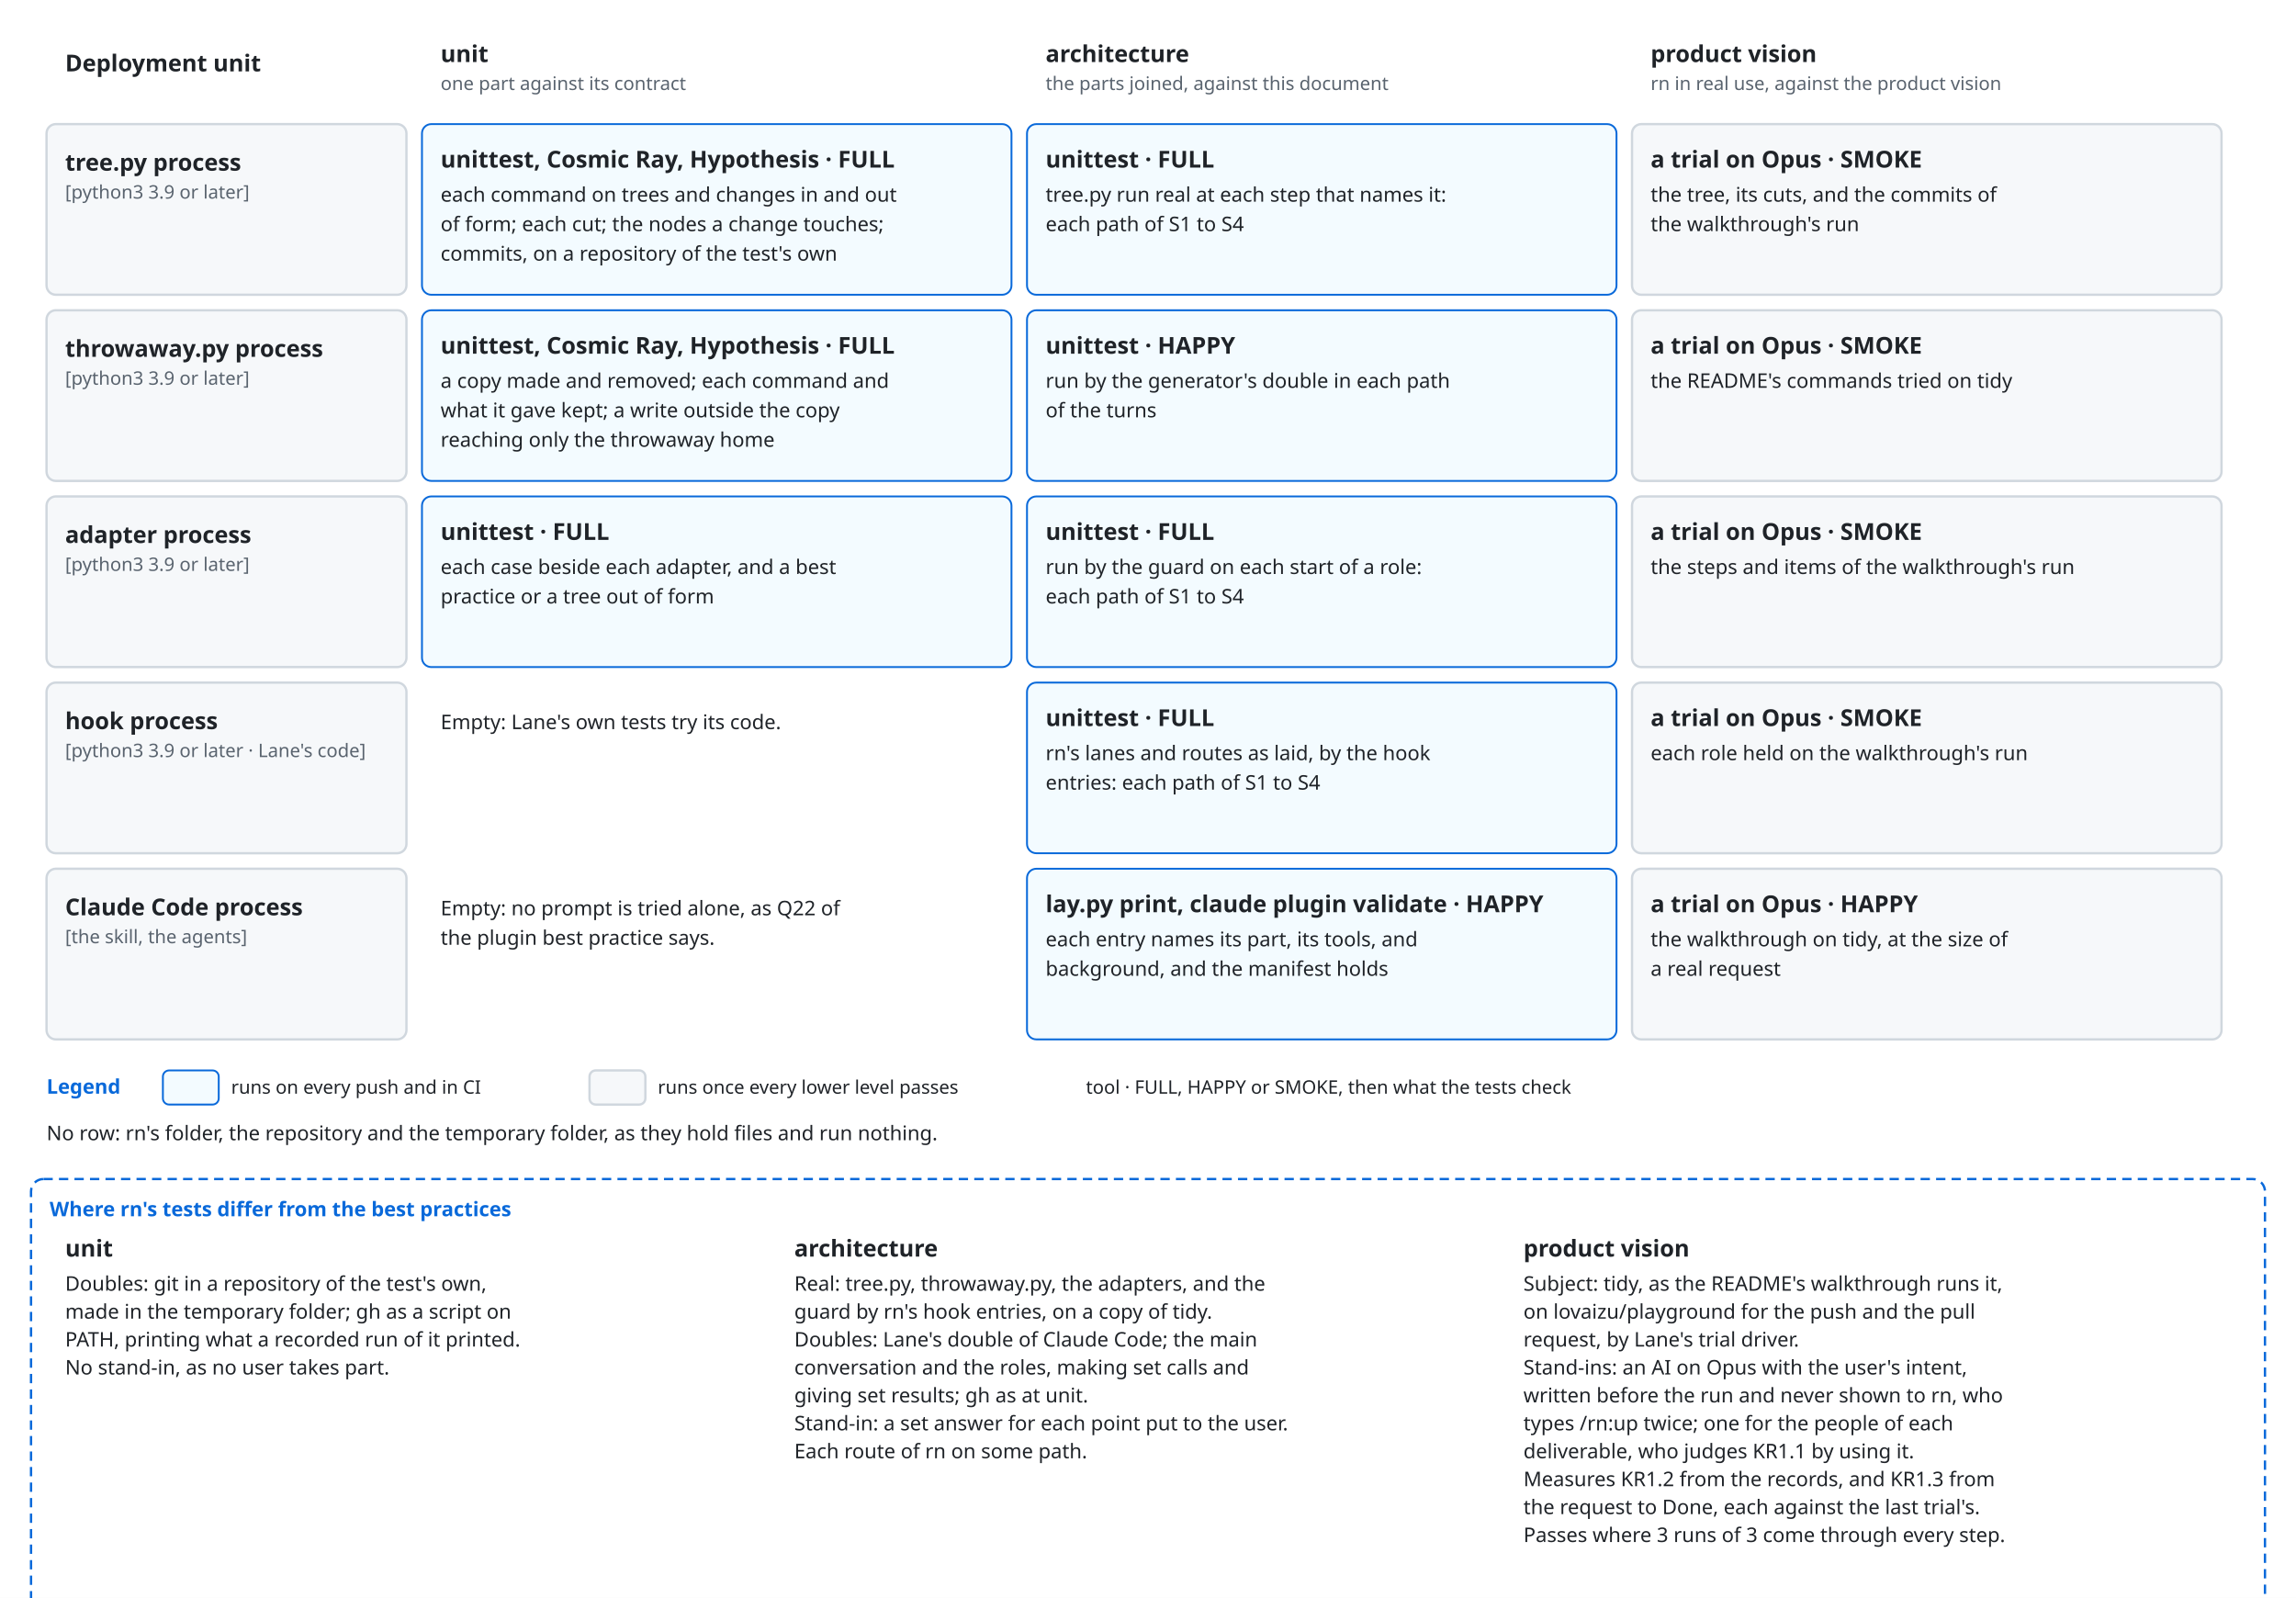
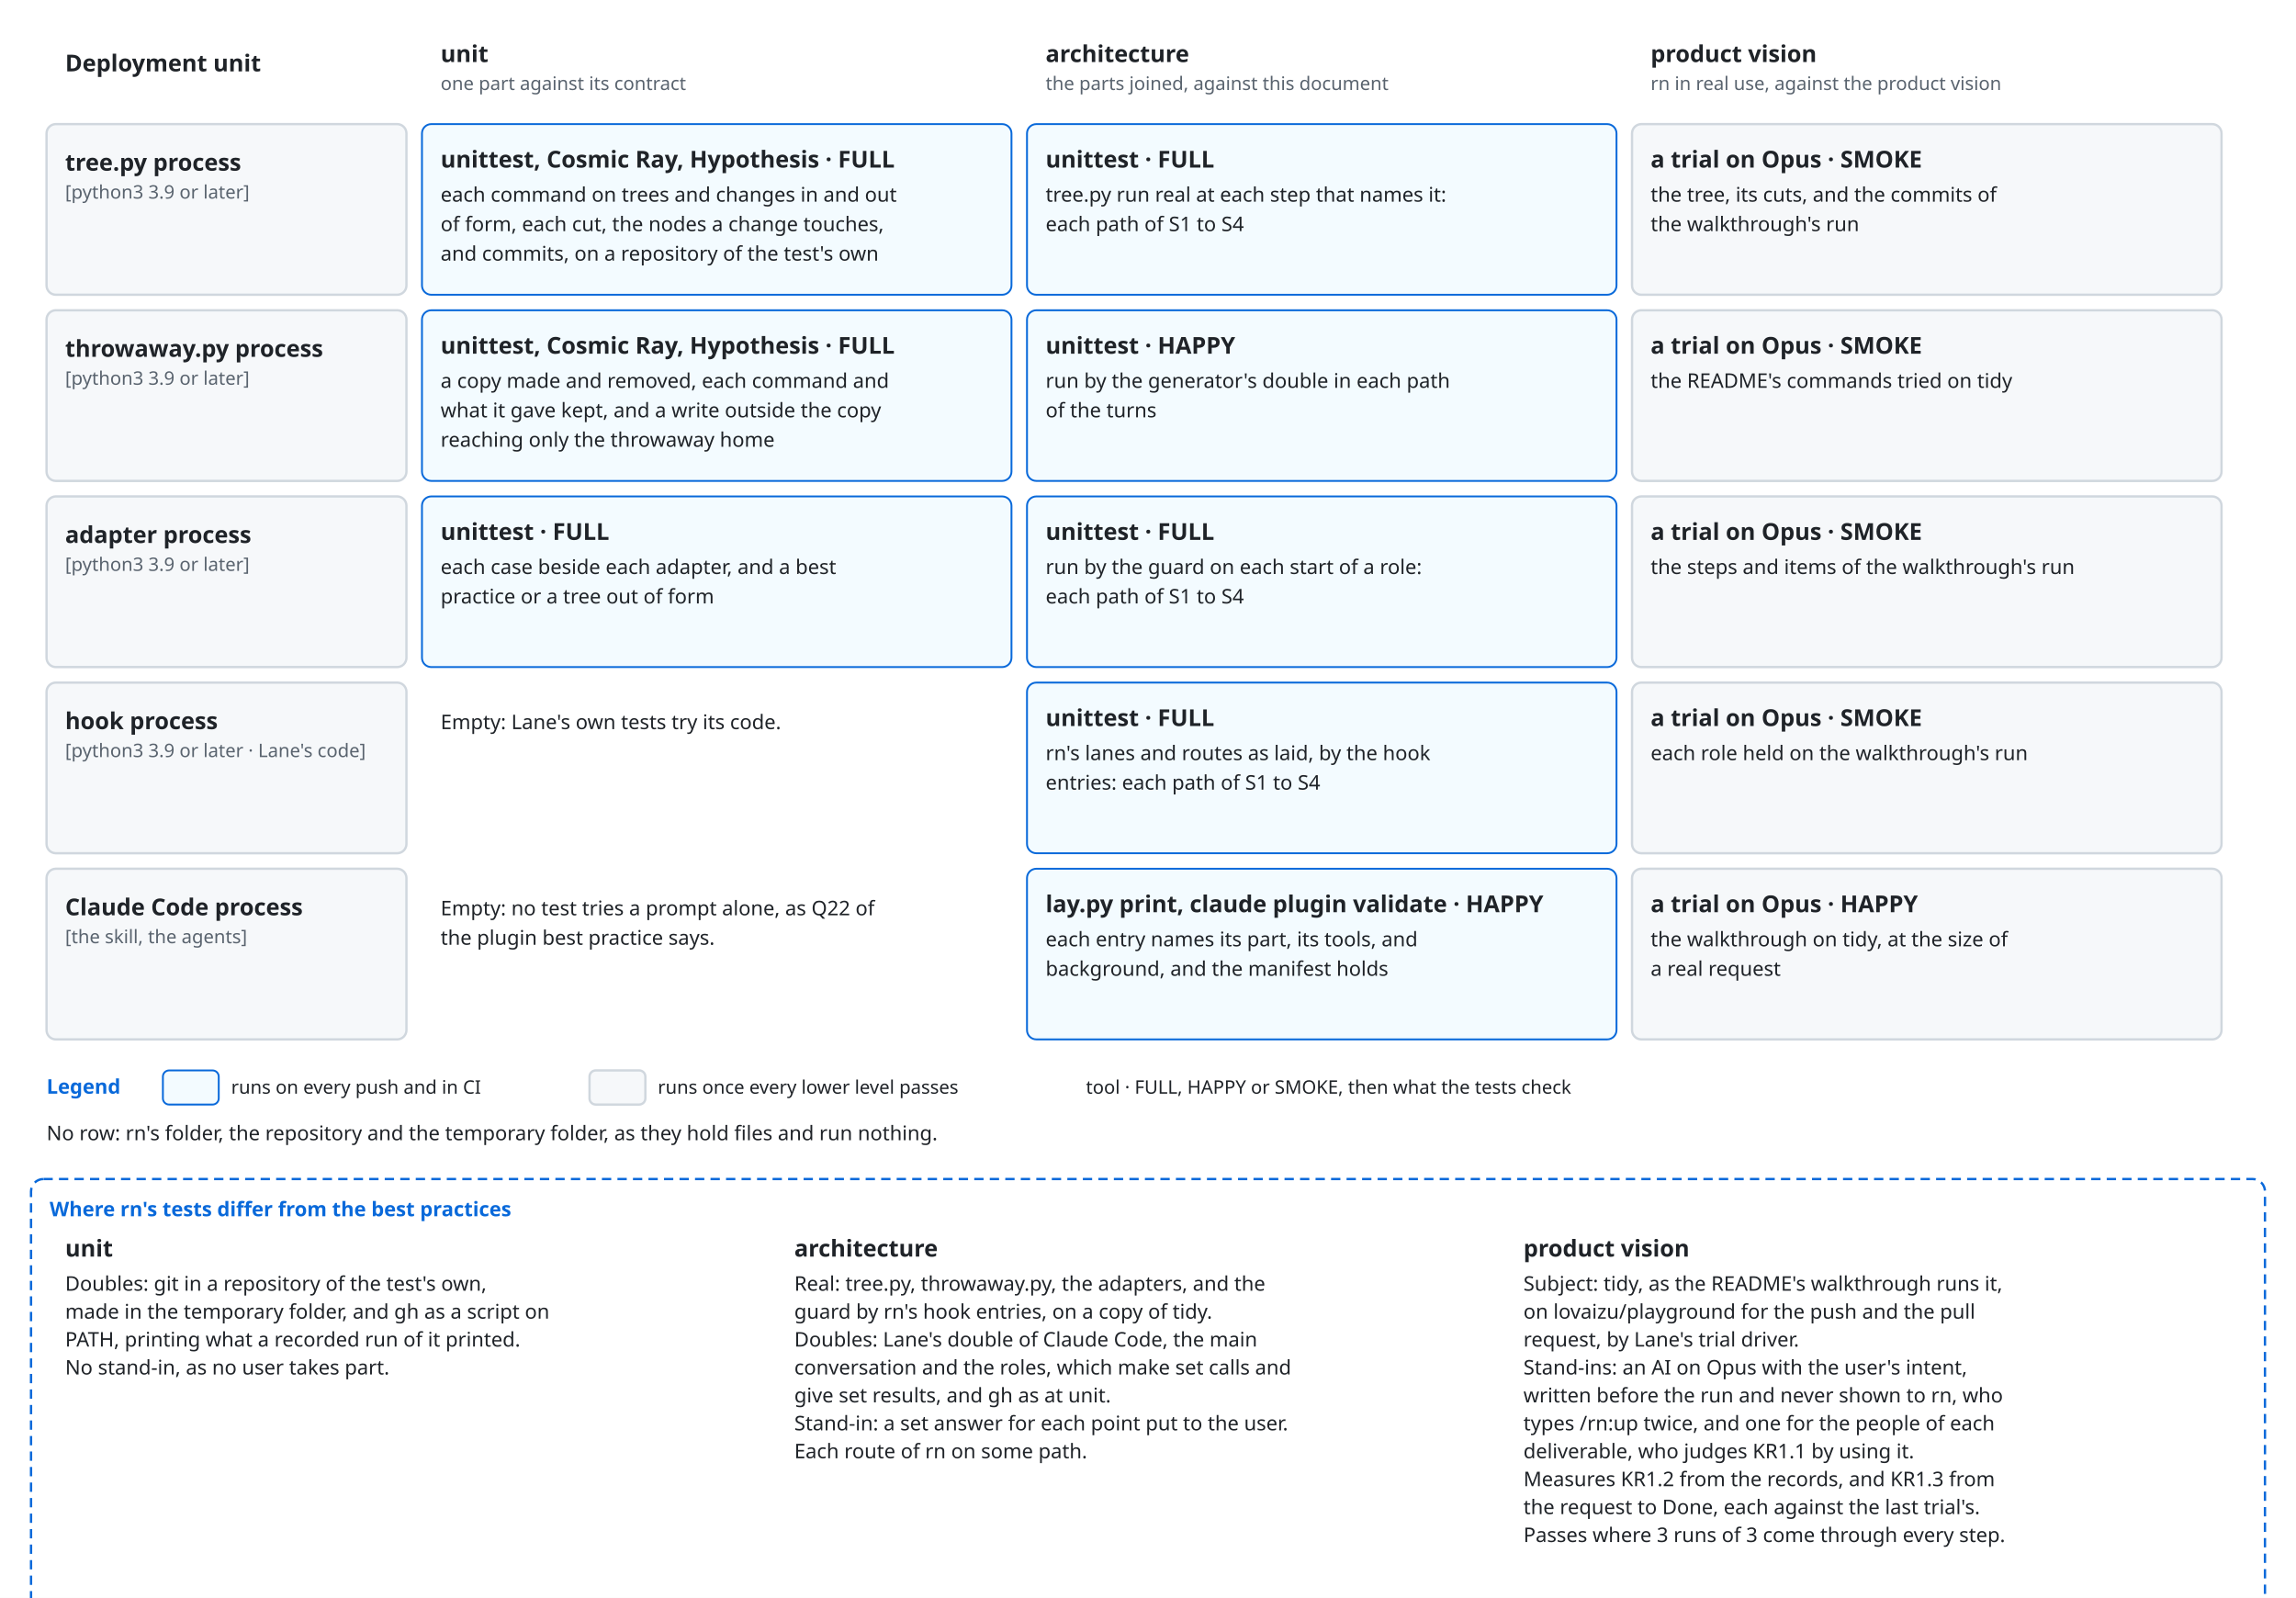
<svg xmlns="http://www.w3.org/2000/svg" viewBox="0 0 1480 1030" font-family="-apple-system, BlinkMacSystemFont, 'Segoe UI', 'Noto Sans', Helvetica, Arial, sans-serif">
  <style>
    .bg { fill: #ffffff; }
    .box { fill: #f6f8fa; stroke: #d0d7de; stroke-width: 1.5; }
    .lane { fill: #ddf4ff; stroke: #54aeff; }
    .store { fill: #fff8c5; stroke: #9a6700; stroke-width: 1.5; }
    .ext { fill: #eaeef2; stroke: #d0d7de; stroke-width: 1.5; stroke-dasharray: 5 4; }
    .unit { fill: #ddf4ff; fill-opacity: 0.35; stroke: #0969da; stroke-width: 1.2; }
    .frame { fill: none; stroke: #0969da; stroke-width: 1.5; stroke-dasharray: 6 4; }
    .frame-name { fill: #0969da; font-size: 13px; font-weight: 600; }
    .name { fill: #1f2328; font-size: 15px; font-weight: 600; text-anchor: middle; }
    .kind { fill: #59636e; font-size: 12px; text-anchor: middle; }
    .label { fill: #1f2328; font-size: 13px; }
    .small { font-size: 12px; }
    .data { fill: #8250df; font-size: 12px; font-style: italic; }
    .line { fill: none; stroke: #59636e; stroke-width: 1.5; }
    .dashed { stroke-dasharray: 5 4; }
    .head { fill: #59636e; }
    .hole { fill: #ffffff; stroke: #59636e; stroke-width: 1.5; }
    .halo { stroke: #ffffff; stroke-width: 7; stroke-linejoin: round; paint-order: stroke; }
    .mid { text-anchor: middle; }
    .start { text-anchor: start; }
    @media (prefers-color-scheme: dark) {
      .bg { fill: #0d1117; }
      .box { fill: #161b22; stroke: #3d444d; }
      .lane { fill: #0c2d6b; stroke: #4493f8; }
      .store { fill: #2e2a1a; stroke: #d29922; }
      .ext { fill: #21262d; stroke: #3d444d; }
      .unit { fill: #0c2d6b; stroke: #4493f8; }
      .frame { stroke: #4493f8; }
      .frame-name { fill: #4493f8; }
      .name, .label { fill: #f0f6fc; }
      .kind { fill: #9198a1; }
      .data { fill: #c297ff; }
      .line { stroke: #9198a1; }
      .head { fill: #9198a1; }
      .hole { fill: #0d1117; stroke: #9198a1; }
      .halo { stroke: #0d1117; }
    }
  </style>
  <defs>
    <marker id="arrow" viewBox="0 0 10 10" refX="10" refY="5" markerWidth="8" markerHeight="8" orient="auto-start-reverse">
      <path class="head" d="M0,0 L10,5 L0,10 z" />
    </marker>
  </defs>
  <rect class="bg" x="0" y="0" width="1480" height="1030" />
  <text class="name start" x="42" y="46" text-anchor="start">Deployment unit</text>
  <text class="name start" x="284" y="40" text-anchor="start">unit</text>
  <text class="kind start" x="284" y="58" text-anchor="start">one part against its contract</text>
  <text class="name start" x="674" y="40" text-anchor="start">architecture</text>
  <text class="kind start" x="674" y="58" text-anchor="start">the parts joined, against this document</text>
  <text class="name start" x="1064" y="40" text-anchor="start">product vision</text>
  <text class="kind start" x="1064" y="58" text-anchor="start">rn in real use, against the product vision</text>
  <rect class="box" x="30" y="80" width="232" height="110" rx="6" />
  <text class="name start" x="42" y="110" text-anchor="start">tree.py process</text>
  <text class="kind start" x="42" y="128" text-anchor="start">[python3 3.9 or later]</text>
  <rect class="unit" x="272" y="80" width="380" height="110" rx="6" />
  <text class="name start" x="284" y="108" text-anchor="start">unittest, Cosmic Ray, Hypothesis · FULL</text>
  <text class="label start" x="284" y="130" text-anchor="start">each command on trees and changes in and out</text>
-   <text class="label start" x="284" y="149" text-anchor="start">of form; each cut; the nodes a change touches;</text>
-   <text class="label start" x="284" y="168" text-anchor="start">commits, on a repository of the test's own</text>
+   <text class="label start" x="284" y="149" text-anchor="start">of form, each cut, the nodes a change touches,</text>
+   <text class="label start" x="284" y="168" text-anchor="start">and commits, on a repository of the test's own</text>
  <rect class="unit" x="662" y="80" width="380" height="110" rx="6" />
  <text class="name start" x="674" y="108" text-anchor="start">unittest · FULL</text>
  <text class="label start" x="674" y="130" text-anchor="start">tree.py run real at each step that names it:</text>
  <text class="label start" x="674" y="149" text-anchor="start">each path of S1 to S4</text>
  <rect class="box" x="1052" y="80" width="380" height="110" rx="6" />
  <text class="name start" x="1064" y="108" text-anchor="start">a trial on Opus · SMOKE</text>
  <text class="label start" x="1064" y="130" text-anchor="start">the tree, its cuts, and the commits of</text>
  <text class="label start" x="1064" y="149" text-anchor="start">the walkthrough's run</text>
  <rect class="box" x="30" y="200" width="232" height="110" rx="6" />
  <text class="name start" x="42" y="230" text-anchor="start">throwaway.py process</text>
  <text class="kind start" x="42" y="248" text-anchor="start">[python3 3.9 or later]</text>
  <rect class="unit" x="272" y="200" width="380" height="110" rx="6" />
  <text class="name start" x="284" y="228" text-anchor="start">unittest, Cosmic Ray, Hypothesis · FULL</text>
-   <text class="label start" x="284" y="250" text-anchor="start">a copy made and removed; each command and</text>
-   <text class="label start" x="284" y="269" text-anchor="start">what it gave kept; a write outside the copy</text>
+   <text class="label start" x="284" y="250" text-anchor="start">a copy made and removed, each command and</text>
+   <text class="label start" x="284" y="269" text-anchor="start">what it gave kept, and a write outside the copy</text>
  <text class="label start" x="284" y="288" text-anchor="start">reaching only the throwaway home</text>
  <rect class="unit" x="662" y="200" width="380" height="110" rx="6" />
  <text class="name start" x="674" y="228" text-anchor="start">unittest · HAPPY</text>
  <text class="label start" x="674" y="250" text-anchor="start">run by the generator's double in each path</text>
  <text class="label start" x="674" y="269" text-anchor="start">of the turns</text>
  <rect class="box" x="1052" y="200" width="380" height="110" rx="6" />
  <text class="name start" x="1064" y="228" text-anchor="start">a trial on Opus · SMOKE</text>
  <text class="label start" x="1064" y="250" text-anchor="start">the README's commands tried on tidy</text>
  <rect class="box" x="30" y="320" width="232" height="110" rx="6" />
  <text class="name start" x="42" y="350" text-anchor="start">adapter process</text>
  <text class="kind start" x="42" y="368" text-anchor="start">[python3 3.9 or later]</text>
  <rect class="unit" x="272" y="320" width="380" height="110" rx="6" />
  <text class="name start" x="284" y="348" text-anchor="start">unittest · FULL</text>
  <text class="label start" x="284" y="370" text-anchor="start">each case beside each adapter, and a best</text>
  <text class="label start" x="284" y="389" text-anchor="start">practice or a tree out of form</text>
  <rect class="unit" x="662" y="320" width="380" height="110" rx="6" />
  <text class="name start" x="674" y="348" text-anchor="start">unittest · FULL</text>
  <text class="label start" x="674" y="370" text-anchor="start">run by the guard on each start of a role:</text>
  <text class="label start" x="674" y="389" text-anchor="start">each path of S1 to S4</text>
  <rect class="box" x="1052" y="320" width="380" height="110" rx="6" />
  <text class="name start" x="1064" y="348" text-anchor="start">a trial on Opus · SMOKE</text>
  <text class="label start" x="1064" y="370" text-anchor="start">the steps and items of the walkthrough's run</text>
  <rect class="box" x="30" y="440" width="232" height="110" rx="6" />
  <text class="name start" x="42" y="470" text-anchor="start">hook process</text>
  <text class="kind start" x="42" y="488" text-anchor="start">[python3 3.9 or later · Lane's code]</text>
  <rect class="bg" x="272" y="440" width="380" height="110" rx="6" />
  <text class="label start" x="284" y="470" text-anchor="start">Empty: Lane's own tests try its code.</text>
  <rect class="unit" x="662" y="440" width="380" height="110" rx="6" />
  <text class="name start" x="674" y="468" text-anchor="start">unittest · FULL</text>
  <text class="label start" x="674" y="490" text-anchor="start">rn's lanes and routes as laid, by the hook</text>
  <text class="label start" x="674" y="509" text-anchor="start">entries: each path of S1 to S4</text>
  <rect class="box" x="1052" y="440" width="380" height="110" rx="6" />
  <text class="name start" x="1064" y="468" text-anchor="start">a trial on Opus · SMOKE</text>
  <text class="label start" x="1064" y="490" text-anchor="start">each role held on the walkthrough's run</text>
  <rect class="box" x="30" y="560" width="232" height="110" rx="6" />
  <text class="name start" x="42" y="590" text-anchor="start">Claude Code process</text>
  <text class="kind start" x="42" y="608" text-anchor="start">[the skill, the agents]</text>
  <rect class="bg" x="272" y="560" width="380" height="110" rx="6" />
-   <text class="label start" x="284" y="590" text-anchor="start">Empty: no prompt is tried alone, as Q22 of</text>
+   <text class="label start" x="284" y="590" text-anchor="start">Empty: no test tries a prompt alone, as Q22 of</text>
  <text class="label start" x="284" y="609" text-anchor="start">the plugin best practice says.</text>
  <rect class="unit" x="662" y="560" width="380" height="110" rx="6" />
  <text class="name start" x="674" y="588" text-anchor="start">lay.py print, claude plugin validate · HAPPY</text>
  <text class="label start" x="674" y="610" text-anchor="start">each entry names its part, its tools, and</text>
  <text class="label start" x="674" y="629" text-anchor="start">background, and the manifest holds</text>
  <rect class="box" x="1052" y="560" width="380" height="110" rx="6" />
  <text class="name start" x="1064" y="588" text-anchor="start">a trial on Opus · HAPPY</text>
  <text class="label start" x="1064" y="610" text-anchor="start">the walkthrough on tidy, at the size of</text>
  <text class="label start" x="1064" y="629" text-anchor="start">a real request</text>
  <text class="frame-name" x="30" y="705" text-anchor="start">Legend</text>
  <rect class="unit" x="105" y="690" width="36" height="22" rx="4" />
  <text class="label small" x="149" y="705" text-anchor="start">runs on every push and in CI</text>
  <rect class="box" x="380" y="690" width="36" height="22" rx="4" />
  <text class="label small" x="424" y="705" text-anchor="start">runs once every lower level passes</text>
  <text class="label small" x="700" y="705" text-anchor="start">tool · FULL, HAPPY or SMOKE, then what the tests check</text>
  <text class="label start" x="30" y="735" text-anchor="start">No row: rn's folder, the repository and the temporary folder, as they hold files and run nothing.</text>
  <rect class="frame" x="20" y="760" width="1440" height="340" rx="8" />
  <text class="frame-name" x="32" y="784" text-anchor="start">Where rn's tests differ from the best practices</text>
  <text class="name start" x="42" y="810" text-anchor="start">unit</text>
  <text class="label start" x="42" y="832" text-anchor="start">Doubles: git in a repository of the test's own,</text>
-   <text class="label start" x="42" y="850" text-anchor="start">made in the temporary folder; gh as a script on</text>
+   <text class="label start" x="42" y="850" text-anchor="start">made in the temporary folder, and gh as a script on</text>
  <text class="label start" x="42" y="868" text-anchor="start">PATH, printing what a recorded run of it printed.</text>
  <text class="label start" x="42" y="886" text-anchor="start">No stand-in, as no user takes part.</text>
  <text class="name start" x="512" y="810" text-anchor="start">architecture</text>
  <text class="label start" x="512" y="832" text-anchor="start">Real: tree.py, throwaway.py, the adapters, and the</text>
  <text class="label start" x="512" y="850" text-anchor="start">guard by rn's hook entries, on a copy of tidy.</text>
-   <text class="label start" x="512" y="868" text-anchor="start">Doubles: Lane's double of Claude Code; the main</text>
-   <text class="label start" x="512" y="886" text-anchor="start">conversation and the roles, making set calls and</text>
-   <text class="label start" x="512" y="904" text-anchor="start">giving set results; gh as at unit.</text>
+   <text class="label start" x="512" y="868" text-anchor="start">Doubles: Lane's double of Claude Code, the main</text>
+   <text class="label start" x="512" y="886" text-anchor="start">conversation and the roles, which make set calls and</text>
+   <text class="label start" x="512" y="904" text-anchor="start">give set results, and gh as at unit.</text>
  <text class="label start" x="512" y="922" text-anchor="start">Stand-in: a set answer for each point put to the user.</text>
  <text class="label start" x="512" y="940" text-anchor="start">Each route of rn on some path.</text>
  <text class="name start" x="982" y="810" text-anchor="start">product vision</text>
  <text class="label start" x="982" y="832" text-anchor="start">Subject: tidy, as the README's walkthrough runs it,</text>
  <text class="label start" x="982" y="850" text-anchor="start">on lovaizu/playground for the push and the pull</text>
  <text class="label start" x="982" y="868" text-anchor="start">request, by Lane's trial driver.</text>
  <text class="label start" x="982" y="886" text-anchor="start">Stand-ins: an AI on Opus with the user's intent,</text>
  <text class="label start" x="982" y="904" text-anchor="start">written before the run and never shown to rn, who</text>
-   <text class="label start" x="982" y="922" text-anchor="start">types /rn:up twice; one for the people of each</text>
+   <text class="label start" x="982" y="922" text-anchor="start">types /rn:up twice, and one for the people of each</text>
  <text class="label start" x="982" y="940" text-anchor="start">deliverable, who judges KR1.1 by using it.</text>
  <text class="label start" x="982" y="958" text-anchor="start">Measures KR1.2 from the records, and KR1.3 from</text>
  <text class="label start" x="982" y="976" text-anchor="start">the request to Done, each against the last trial's.</text>
  <text class="label start" x="982" y="994" text-anchor="start">Passes where 3 runs of 3 come through every step.</text>
-   <text class="label start" x="42" y="1050" text-anchor="start">A judge of the records, such as the one of KR1.2, counts only once it is right on kept records whose answer is known.</text>
+   <text class="label start" x="42" y="1050" text-anchor="start">A judge of the records, such as the one of KR1.2, counts only once it's right on kept records with a known answer.</text>
  <text class="label start" x="42" y="1072" text-anchor="start">A fault found higher gets a test at the level that missed it, seen to fail, before the fix.</text>
</svg>
